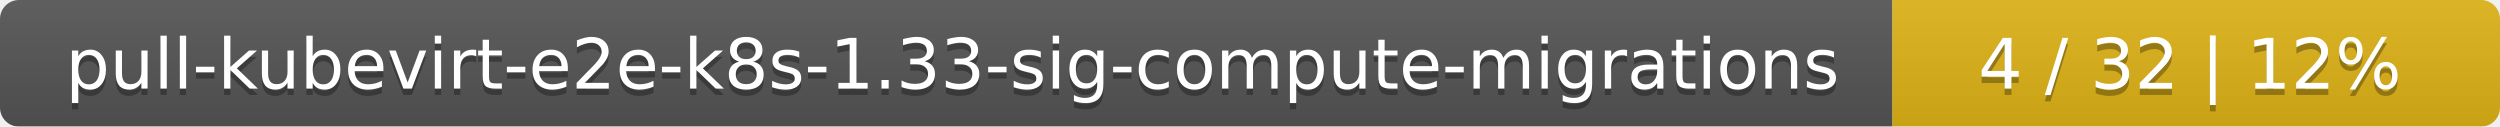
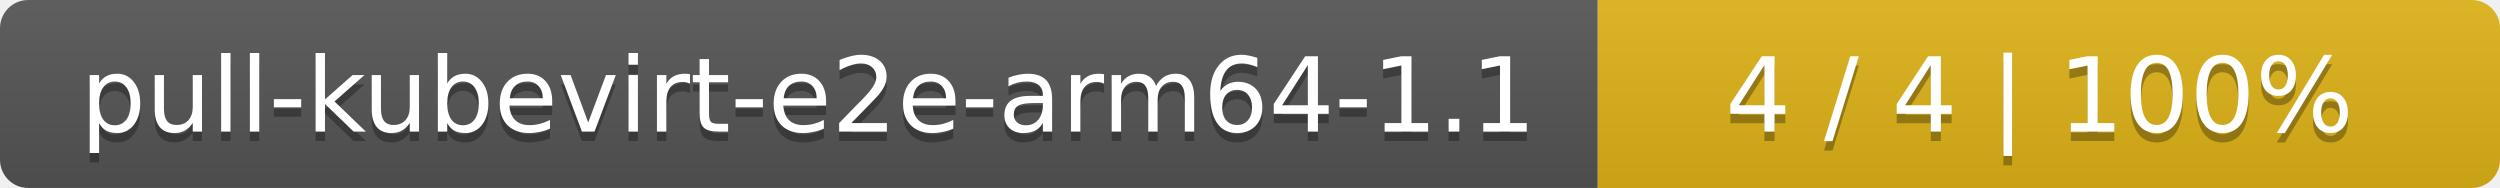
- <svg xmlns="http://www.w3.org/2000/svg" width="395" height="20">
+ <svg xmlns="http://www.w3.org/2000/svg" width="266" height="20">
  <linearGradient id="smooth" x2="0" y2="100%">
    <stop offset="0" stop-color="#bbb" stop-opacity=".1" />
    <stop offset="1" stop-opacity=".1" />
  </linearGradient>
  <mask id="round">
-     <rect width="395" height="20" rx="3" fill="#fff" />
+     <rect width="266" height="20" rx="3" fill="#fff" />
  </mask>
  <g mask="url(#round)">
-     <rect width="299" height="20" fill="#555" />
-     <rect x="299" width="96" height="20" fill="#dfb317" />
-     <rect width="395" height="20" fill="url(#smooth)" />
+     <rect width="170" height="20" fill="#555" />
+     <rect x="170" width="96" height="20" fill="#dfb317" />
+     <rect width="266" height="20" fill="url(#smooth)" />
  </g>
  <g fill="#fff" text-anchor="middle" font-family="DejaVu Sans,Verdana,Geneva,sans-serif" font-size="11">
-     <text x="150.5" y="15" fill="#010101" fill-opacity=".3">pull-kubevirt-e2e-k8s-1.33-sig-compute-migrations</text>
-     <text x="150.5" y="14">pull-kubevirt-e2e-k8s-1.33-sig-compute-migrations</text>
-     <text x="346" y="15" fill="#010101" fill-opacity=".3">4 / 32    |    12%</text>
-     <text x="346" y="14">4 / 32    |    12%</text>
+     <text x="86" y="15" fill="#010101" fill-opacity=".3">pull-kubevirt-e2e-arm64-1.1</text>
+     <text x="86" y="14">pull-kubevirt-e2e-arm64-1.1</text>
+     <text x="217" y="15" fill="#010101" fill-opacity=".3">4 / 4    |    100%</text>
+     <text x="217" y="14">4 / 4    |    100%</text>
  </g>
</svg>
